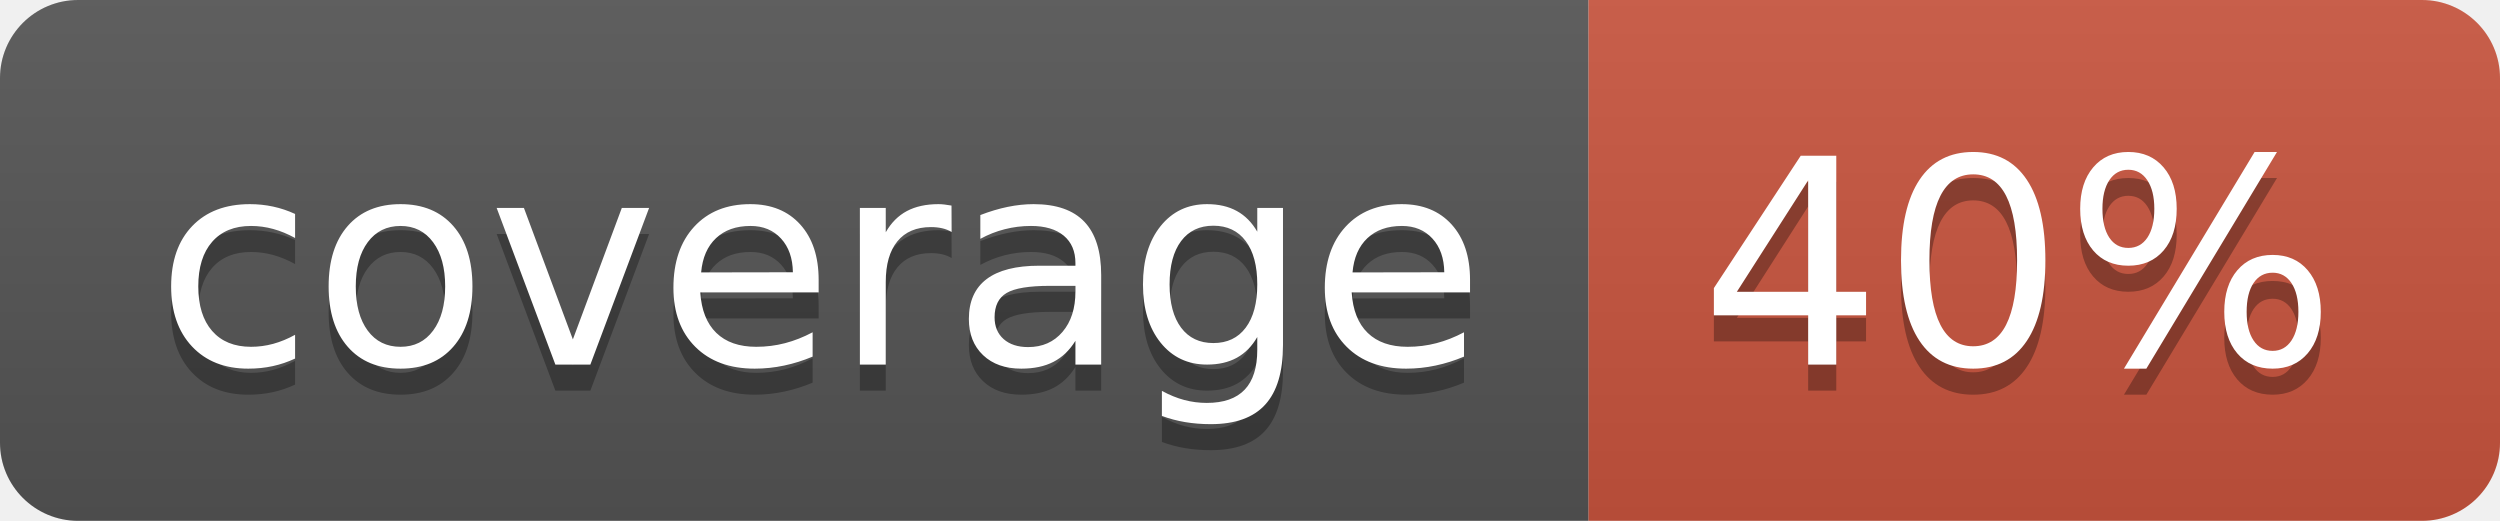
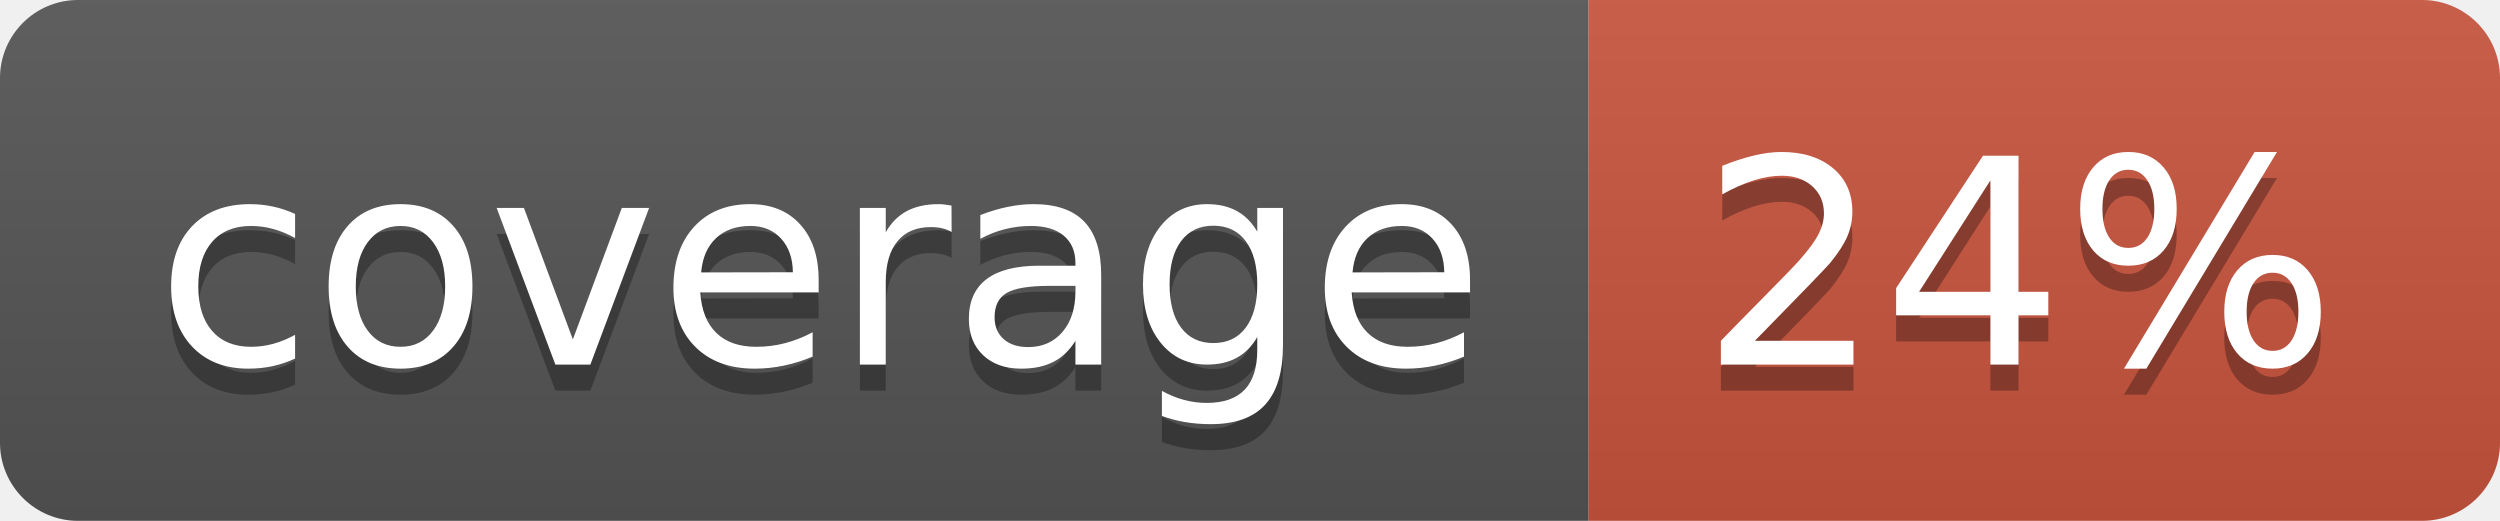
<svg xmlns="http://www.w3.org/2000/svg" width="96" height="20">
  <linearGradient id="b" x2="0" y2="100%">
    <stop offset="0" stop-color="#bbb" stop-opacity=".1" />
    <stop offset="1" stop-opacity=".1" />
  </linearGradient>
  <clipPath id="a">
    <rect width="96" height="20" rx="3" fill="#fff" />
  </clipPath>
  <g clip-path="url(#a)">
    <path fill="#555" d="M0 0h61v20H0z" />
    <path fill="#CA553E" d="M61 0h35v20H61z" />
    <path fill="url(#b)" d="M0 0h96v20H0z" />
  </g>
  <g fill="#fff" text-anchor="middle" font-family="DejaVu Sans,Verdana,Geneva,sans-serif" font-size="110">
    <text x="315" y="150" fill="#010101" fill-opacity=".3" transform="scale(.1)" textLength="510">coverage</text>
    <text x="315" y="140" transform="scale(.1)" textLength="510">coverage</text>
-     <text x="775" y="150" fill="#010101" fill-opacity=".3" transform="scale(.1)" textLength="250">40%</text>
-     <text x="775" y="140" transform="scale(.1)" textLength="250">40%</text>
+     <text x="775" y="150" fill="#010101" fill-opacity=".3" transform="scale(.1)" textLength="250">24%</text>
+     <text x="775" y="140" transform="scale(.1)" textLength="250">24%</text>
  </g>
</svg>
